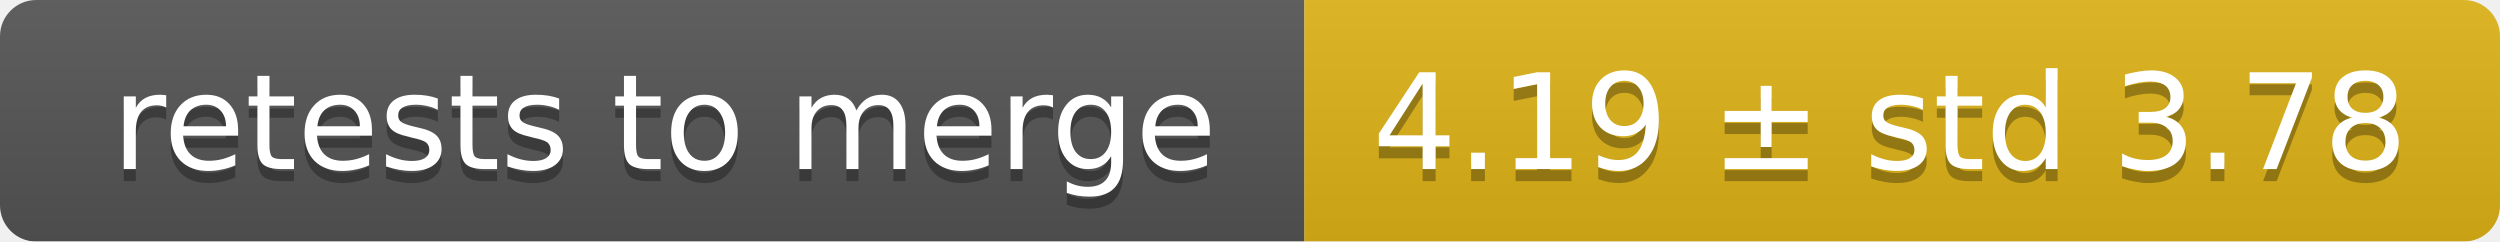
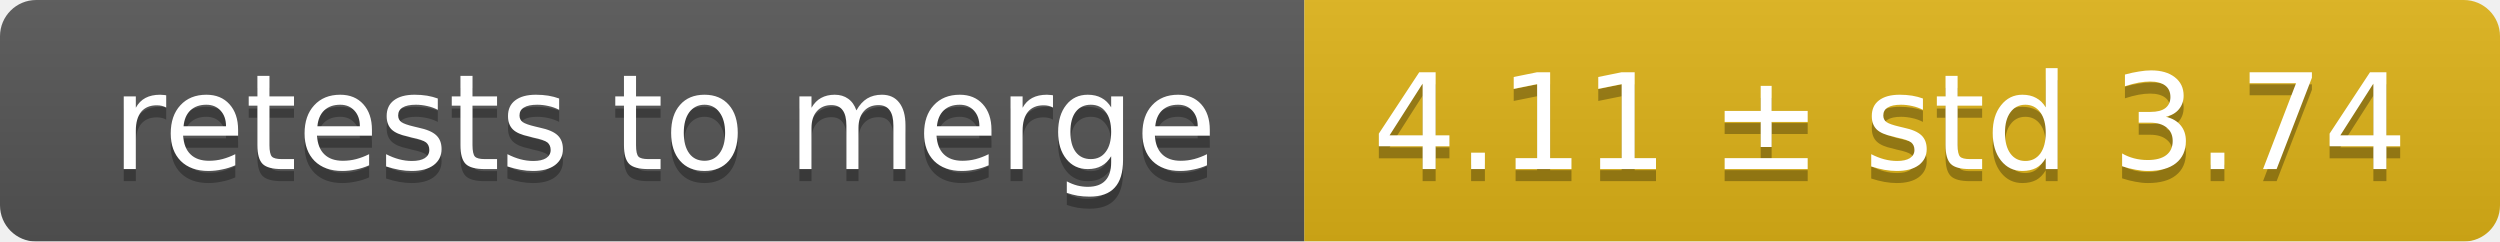
<svg xmlns="http://www.w3.org/2000/svg" width="207" height="20">
  <linearGradient id="smooth" x2="0" y2="100%">
    <stop offset="0" stop-color="#bbb" stop-opacity=".1" />
    <stop offset="1" stop-opacity=".1" />
  </linearGradient>
  <mask id="round">
    <rect width="207" height="20" rx="3" fill="#fff" />
  </mask>
  <g mask="url(#round)">
    <rect width="108" height="20" fill="#555" />
    <rect x="108" width="99" height="20" fill="#dfb317" />
    <rect width="207" height="20" fill="url(#smooth)" />
  </g>
  <g fill="#fff" text-anchor="middle" font-family="DejaVu Sans,Verdana,Geneva,sans-serif" font-size="11">
    <text x="55" y="15" fill="#010101" fill-opacity=".3">retests to merge</text>
    <text x="55" y="14">retests to merge</text>
-     <text x="156.5" y="15" fill="#010101" fill-opacity=".3">4.19 ± std 3.78</text>
-     <text x="156.5" y="14">4.19 ± std 3.78</text>
+     <text x="156.5" y="15" fill="#010101" fill-opacity=".3">4.11 ± std 3.74</text>
+     <text x="156.5" y="14">4.11 ± std 3.74</text>
  </g>
</svg>
